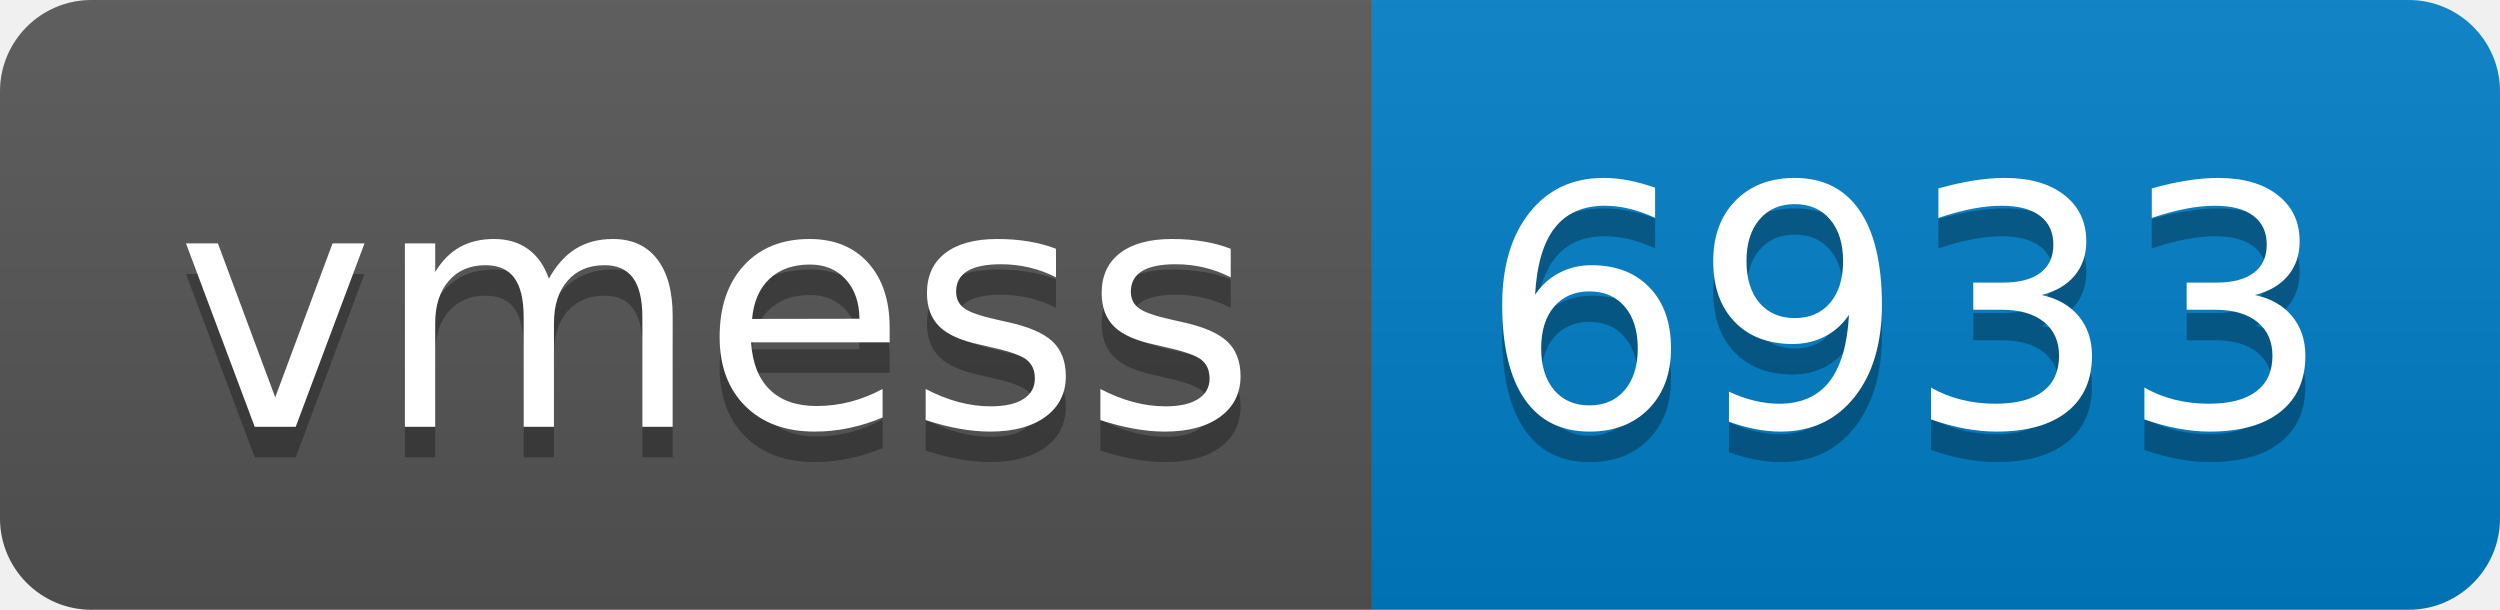
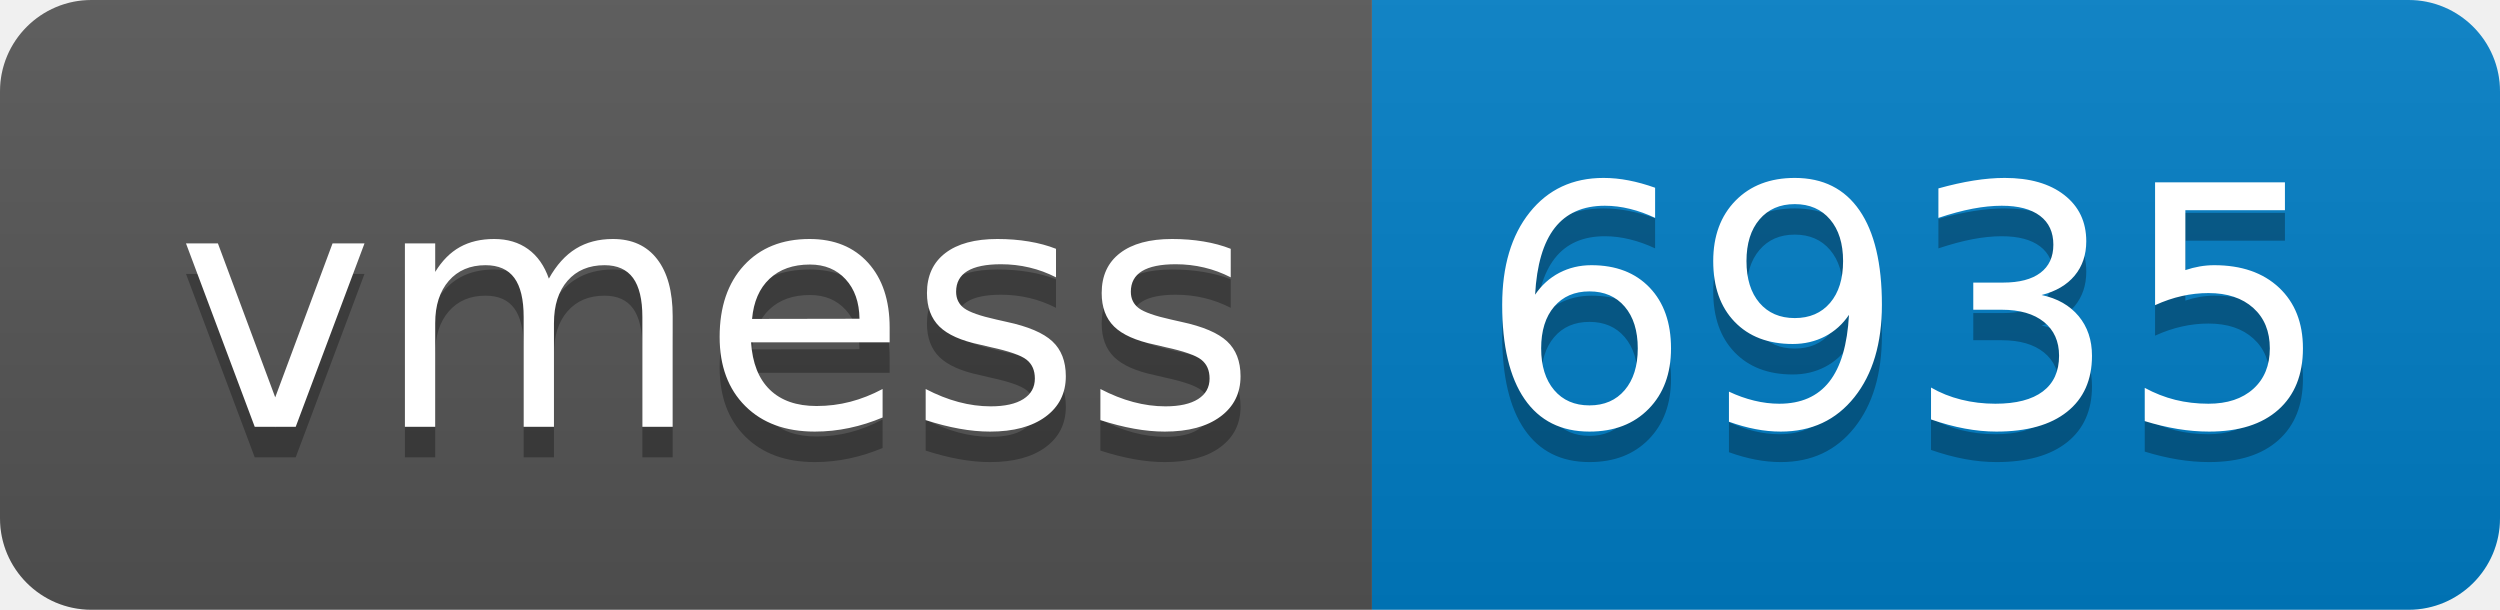
- <svg xmlns="http://www.w3.org/2000/svg" width="82" height="20" role="img" aria-label="vmess: 6933">
+ <svg xmlns="http://www.w3.org/2000/svg" width="82" height="20" role="img" aria-label="vmess: 6935">
  <linearGradient id="s" x2="0" y2="100%">
    <stop offset="0" stop-color="#bbb" stop-opacity=".1" />
    <stop offset="1" stop-opacity=".1" />
  </linearGradient>
  <clipPath id="r">
    <rect width="82" height="20" rx="3" fill="#fff" />
  </clipPath>
  <g clip-path="url(#r)">
    <rect width="45" height="20" fill="#555" />
    <rect x="45" width="37" height="20" fill="#007ec6" />
    <rect width="82" height="20" fill="url(#s)" />
  </g>
  <g fill="#fff" text-anchor="middle" font-family="Verdana,Geneva,DejaVu Sans,sans-serif" text-rendering="geometricPrecision" font-size="110">
    <text aria-hidden="true" x="235" y="150" fill="#010101" fill-opacity=".3" transform="scale(.1)" textLength="350">vmess</text>
    <text x="235" y="140" transform="scale(.1)" fill="#fff" textLength="350">vmess</text>
-     <text aria-hidden="true" x="625" y="150" fill="#010101" fill-opacity=".3" transform="scale(.1)" textLength="270">6933</text>
-     <text x="625" y="140" transform="scale(.1)" fill="#fff" textLength="270">6933</text>
+     <text aria-hidden="true" x="625" y="150" fill="#010101" fill-opacity=".3" transform="scale(.1)" textLength="270">6935</text>
+     <text x="625" y="140" transform="scale(.1)" fill="#fff" textLength="270">6935</text>
  </g>
</svg>
